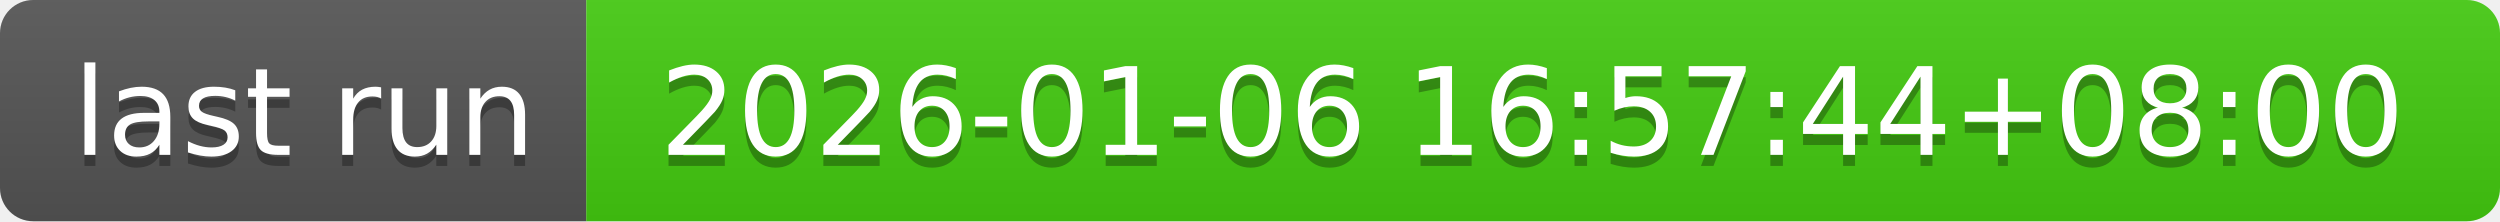
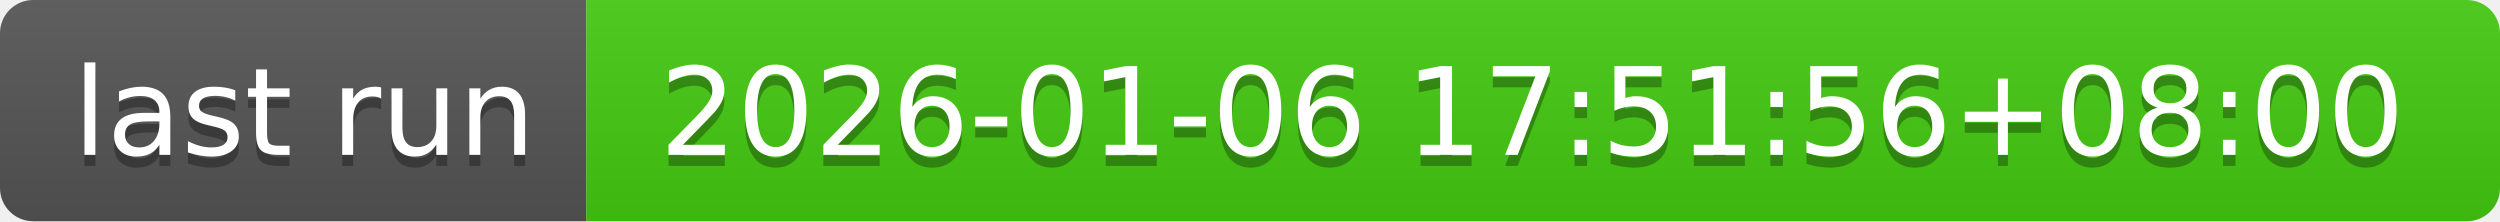
- <svg xmlns="http://www.w3.org/2000/svg" width="226" height="20" role="img" aria-label="last run: 2026-01-06 16:57:44+08:00">
+ <svg xmlns="http://www.w3.org/2000/svg" width="226" height="20" role="img" aria-label="last run: 2026-01-06 17:51:56+08:00">
  <linearGradient id="s" x2="0" y2="100%">
    <stop offset="0" stop-color="#bbb" stop-opacity=".1" />
    <stop offset="1" stop-opacity=".1" />
  </linearGradient>
  <clipPath id="r">
    <rect width="226" height="20" rx="3" fill="#fff" />
  </clipPath>
  <g clip-path="url(#r)">
    <rect width="53" height="20" fill="#555" />
    <rect x="53" width="173" height="20" fill="#4c1" />
    <rect width="226" height="20" fill="url(#s)" />
  </g>
  <g fill="#fff" text-anchor="middle" font-family="Verdana,Geneva,DejaVu Sans,sans-serif" text-rendering="geometricPrecision" font-size="110">
    <text aria-hidden="true" x="275" y="150" fill="#010101" fill-opacity=".3" transform="scale(.1)" textLength="430">last run</text>
    <text x="275" y="140" transform="scale(.1)" fill="#fff" textLength="430">last run</text>
-     <text aria-hidden="true" x="1385" y="150" fill="#010101" fill-opacity=".3" transform="scale(.1)" textLength="1630">2026-01-06 16:57:44+08:00</text>
-     <text x="1385" y="140" transform="scale(.1)" fill="#fff" textLength="1630">2026-01-06 16:57:44+08:00</text>
+     <text aria-hidden="true" x="1385" y="150" fill="#010101" fill-opacity=".3" transform="scale(.1)" textLength="1630">2026-01-06 17:51:56+08:00</text>
+     <text x="1385" y="140" transform="scale(.1)" fill="#fff" textLength="1630">2026-01-06 17:51:56+08:00</text>
  </g>
</svg>
